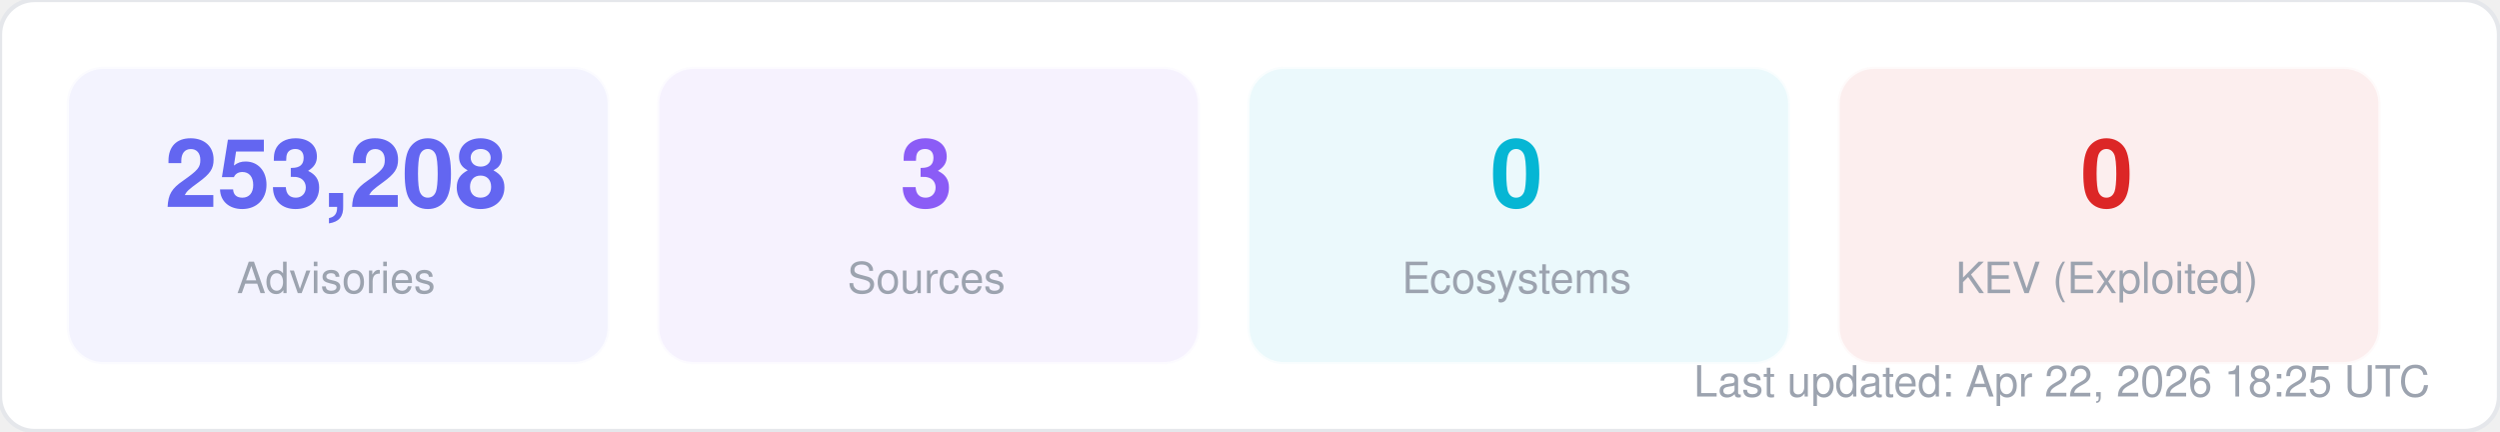
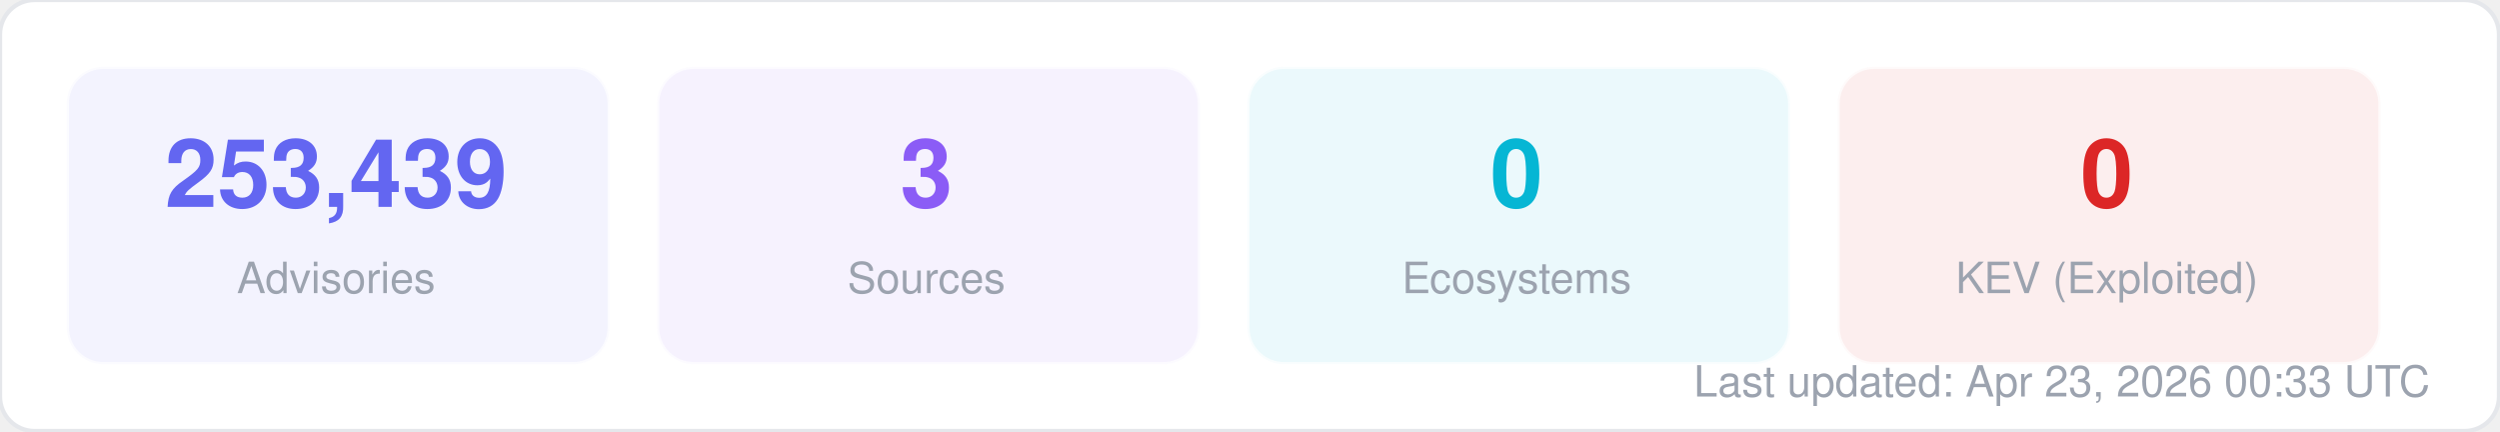
<svg xmlns="http://www.w3.org/2000/svg" width="580" height="100" viewBox="0 0 580 100" fill="none">
  <style>
  text { font-family: -apple-system, BlinkMacSystemFont, "Segoe UI", Helvetica, Arial, sans-serif; }
  .title { font-size: 14px; font-weight: 700; fill: #1f2937; }
  .label { font-size: 11px; fill: #6b7280; }
  .value { font-size: 11px; font-weight: 600; fill: #374151; }
  .big-number { font-size: 28px; font-weight: 800; fill: #111827; }
  .sub { font-size: 10px; fill: #9ca3af; }
</style>
  <rect width="580" height="100" rx="8" fill="#ffffff" stroke="#e5e7eb" stroke-width="1" />
  <rect x="16" y="16" width="125" height="68" rx="8" fill="#6366f1" opacity="0.08" stroke="#6366f1" stroke-width="1" stroke-opacity="0.3" />
-   <text x="78" y="48" text-anchor="middle" class="big-number" style="font-size:22px; fill:#6366f1">253,208</text>
+   <text x="78" y="48" text-anchor="middle" class="big-number" style="font-size:22px; fill:#6366f1">253,439</text>
  <text x="78" y="68" text-anchor="middle" class="sub">Advisories</text>
  <rect x="153" y="16" width="125" height="68" rx="8" fill="#8b5cf6" opacity="0.08" stroke="#8b5cf6" stroke-width="1" stroke-opacity="0.3" />
  <text x="215" y="48" text-anchor="middle" class="big-number" style="font-size:22px; fill:#8b5cf6">3</text>
  <text x="215" y="68" text-anchor="middle" class="sub">Sources</text>
  <rect x="290" y="16" width="125" height="68" rx="8" fill="#06b6d4" opacity="0.08" stroke="#06b6d4" stroke-width="1" stroke-opacity="0.3" />
  <text x="352" y="48" text-anchor="middle" class="big-number" style="font-size:22px; fill:#06b6d4">0</text>
  <text x="352" y="68" text-anchor="middle" class="sub">Ecosystems</text>
  <rect x="427" y="16" width="125" height="68" rx="8" fill="#dc2626" opacity="0.08" stroke="#dc2626" stroke-width="1" stroke-opacity="0.3" />
  <text x="489" y="48" text-anchor="middle" class="big-number" style="font-size:22px; fill:#dc2626">0</text>
  <text x="489" y="68" text-anchor="middle" class="sub">KEV (Exploited)</text>
-   <text x="564" y="92" text-anchor="end" class="sub">Last updated: Apr 22, 2026 18:25 UTC</text>
+   <text x="564" y="92" text-anchor="end" class="sub">Last updated: Apr 23, 2026 00:33 UTC</text>
</svg>
